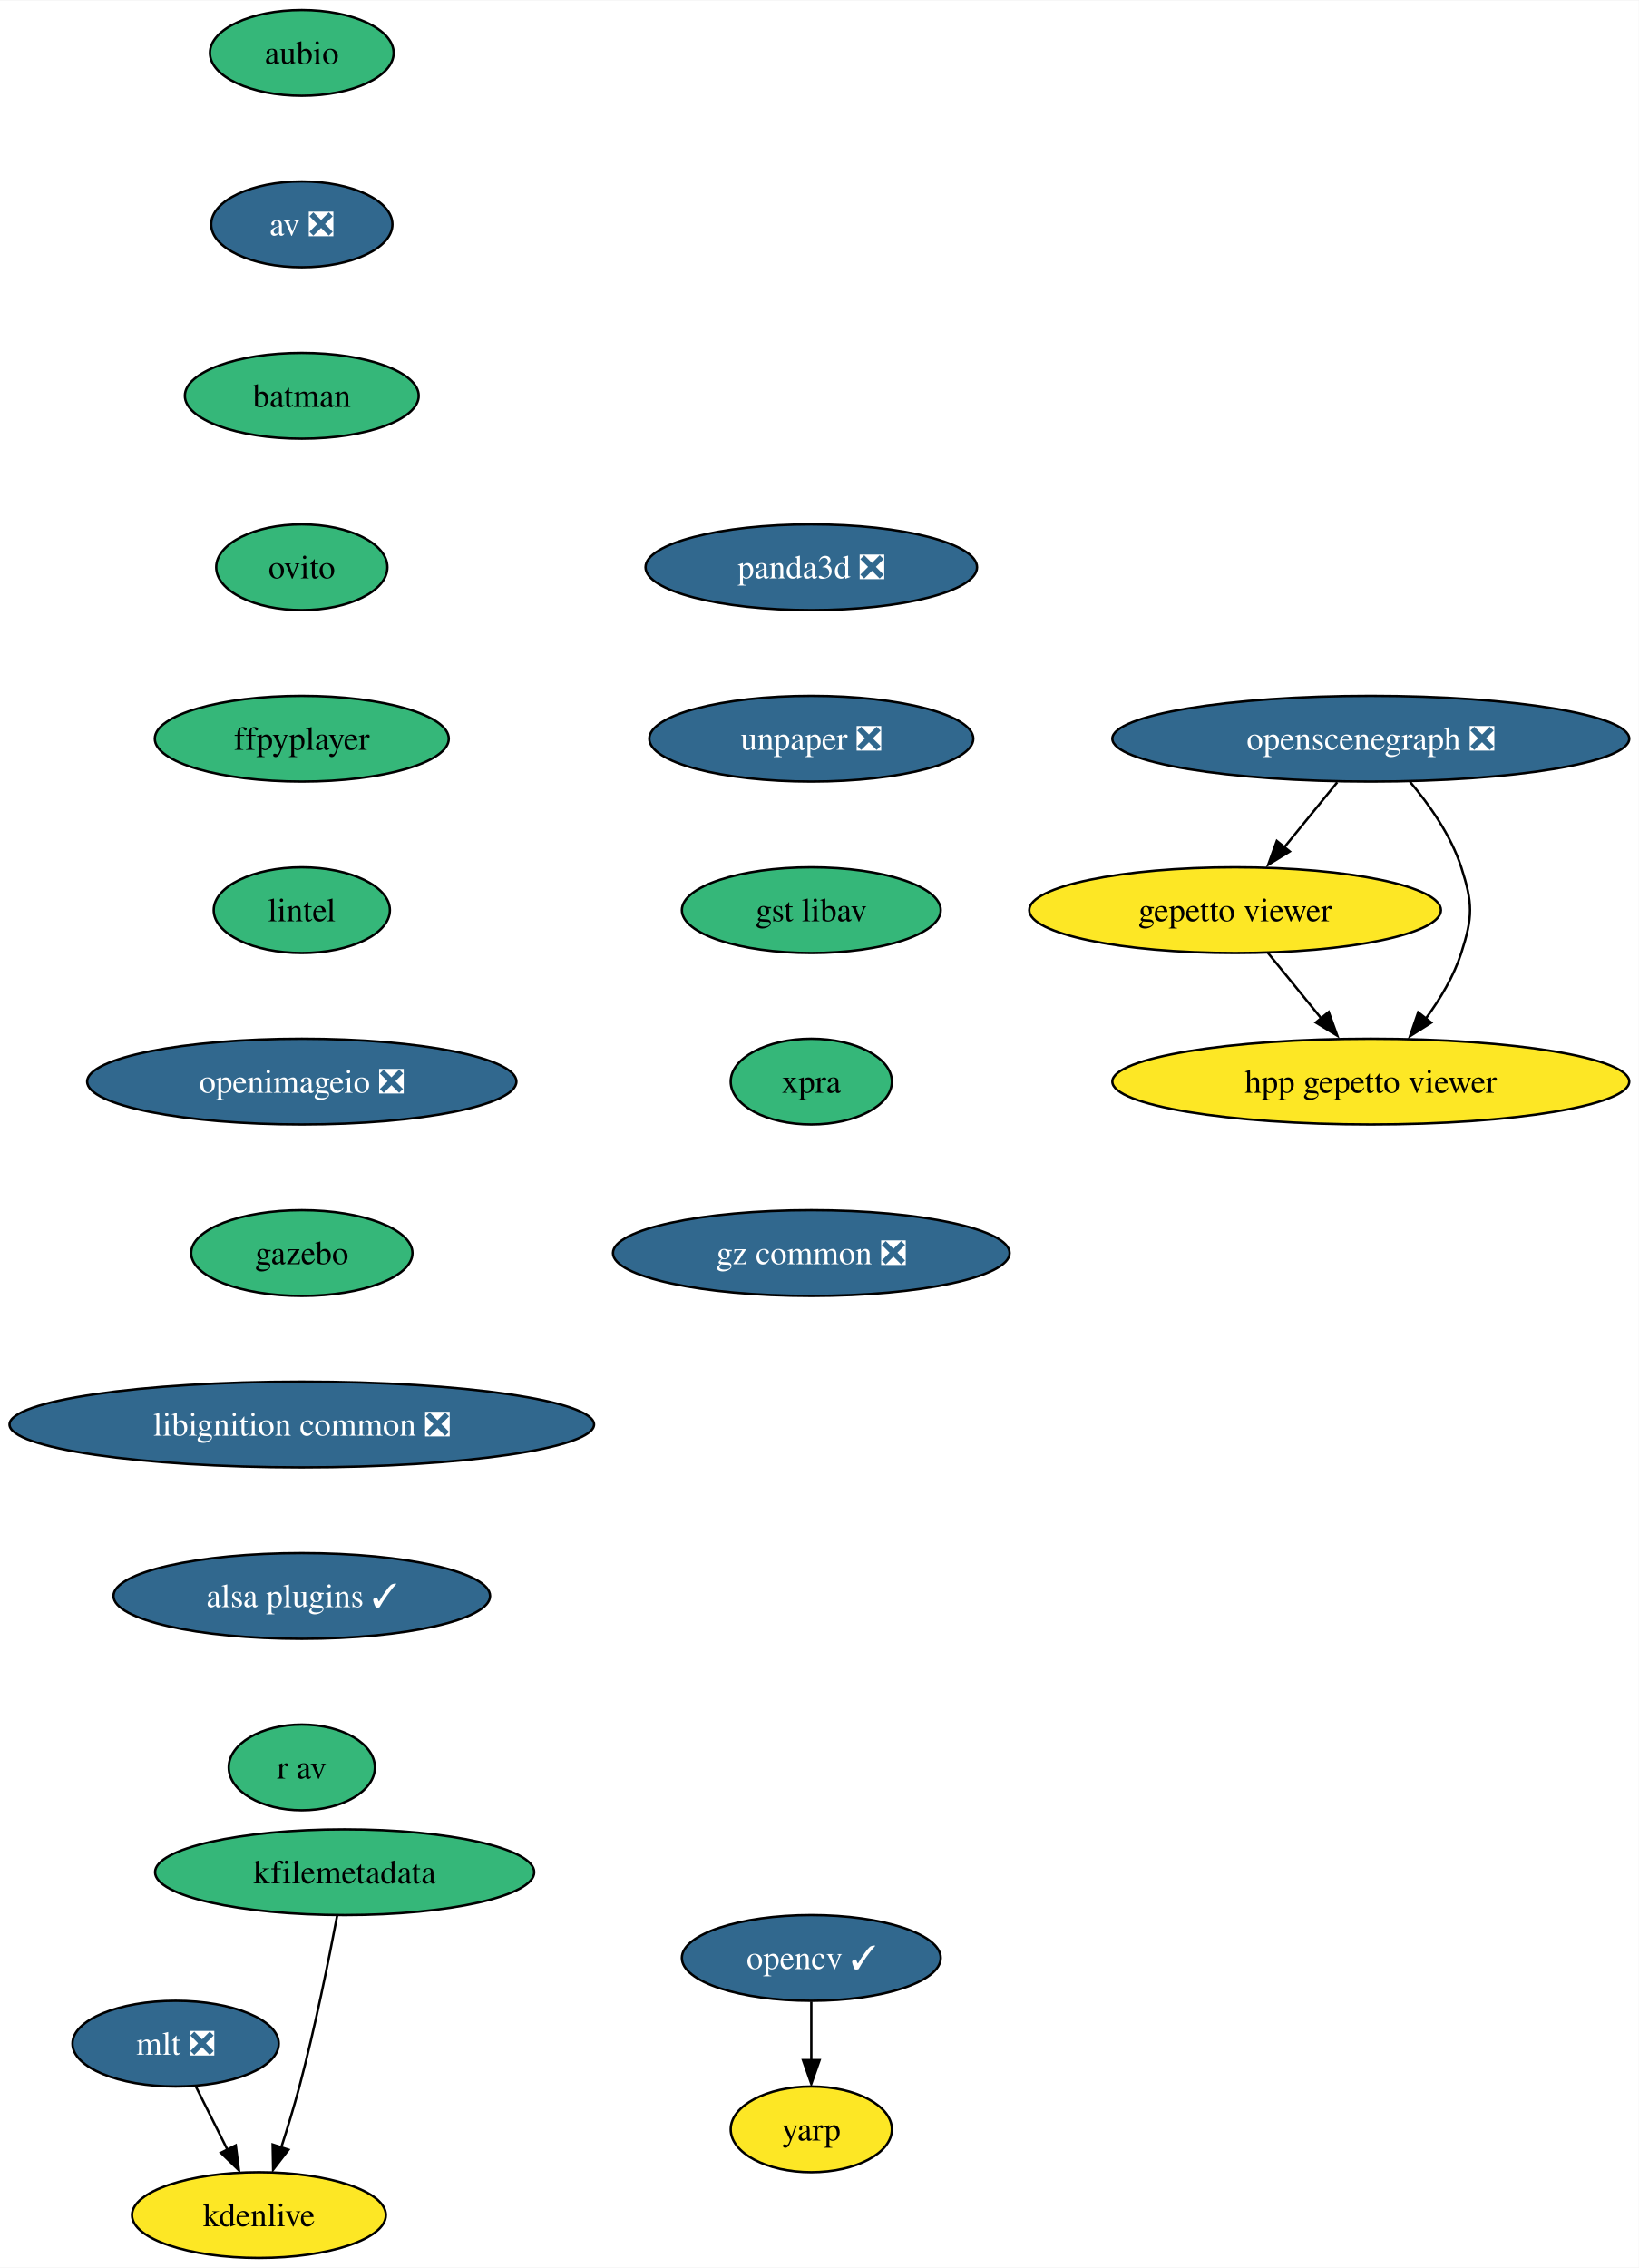
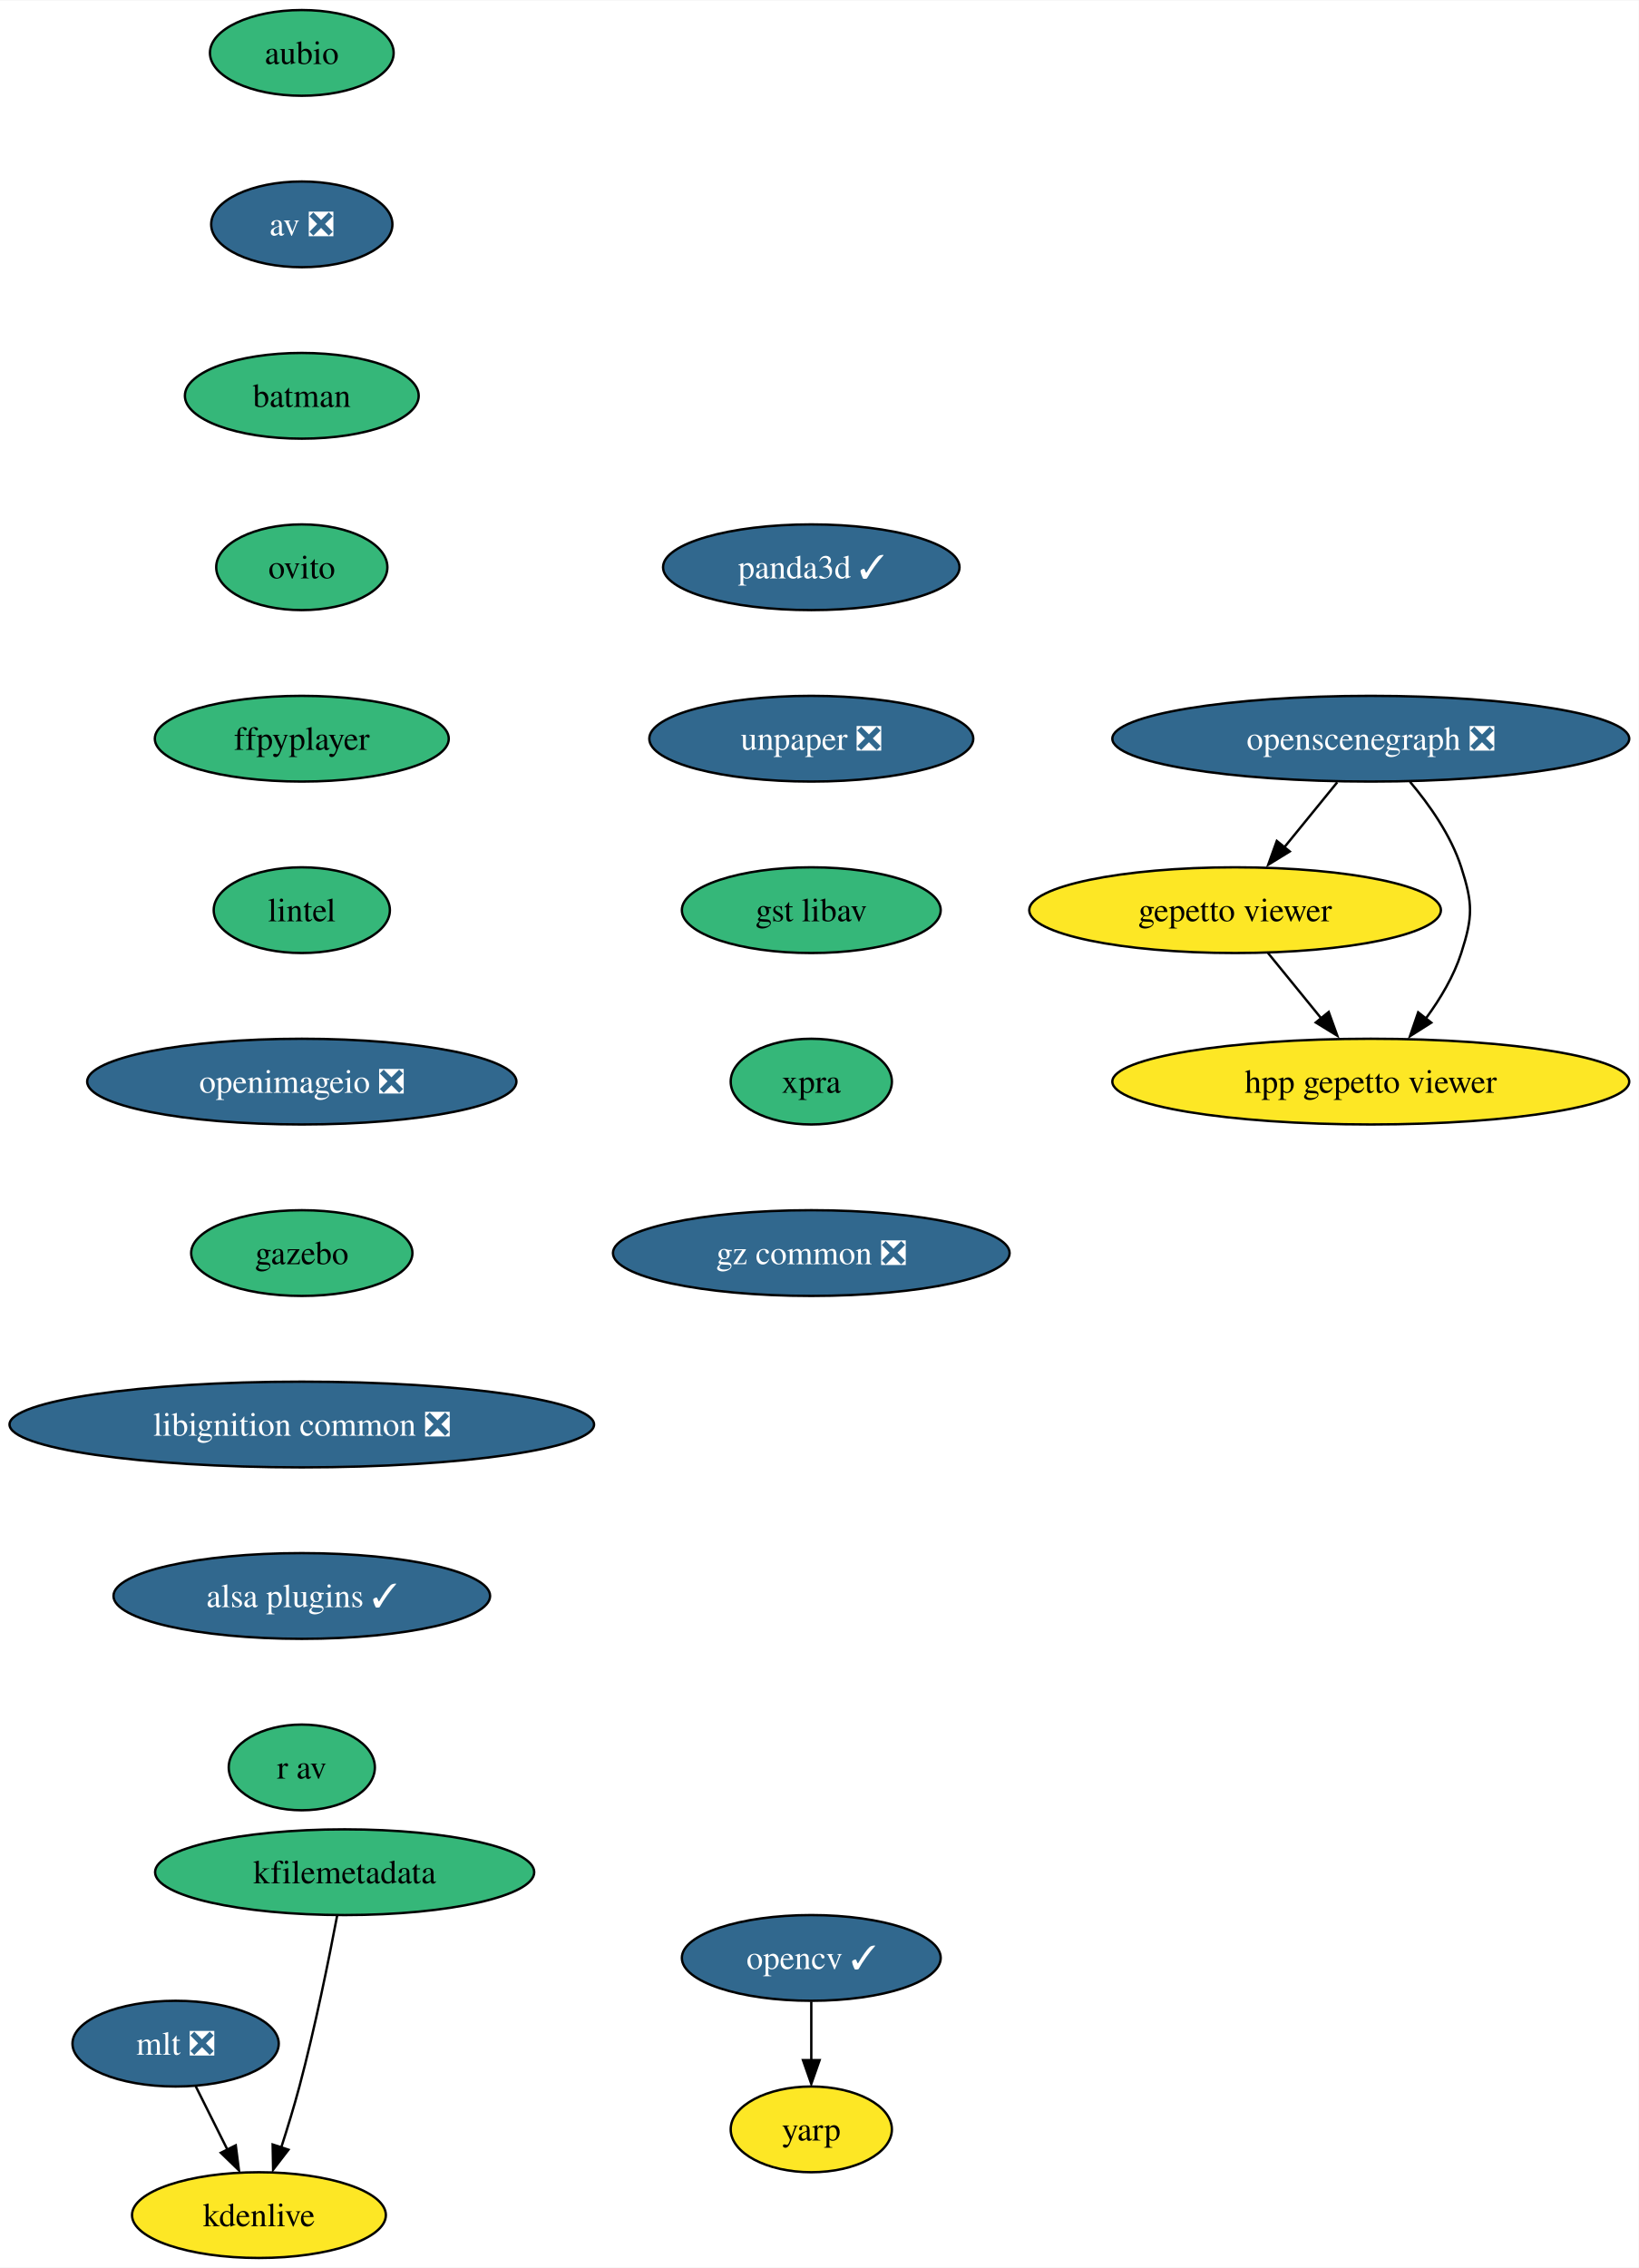
<svg xmlns="http://www.w3.org/2000/svg" xmlns:xlink="http://www.w3.org/1999/xlink" width="688pt" height="952pt" viewBox="0.00 0.00 688.31 952.00">
  <g id="graph0" class="graph" transform="scale(1 1) rotate(0) translate(4 948)">
    <polygon fill="white" stroke="none" points="-4,4 -4,-948 684.31,-948 684.31,4 -4,4" />
    <g id="node1" class="node">
      <g id="a_node1">
        <a xlink:href="https://github.com/conda-forge/aubio-feedstock" xlink:title="aubio">
          <ellipse fill="#35b779" stroke="black" cx="122.76" cy="-926" rx="38.58" ry="18" />
          <text text-anchor="middle" x="122.76" y="-921.33" font-family="Times,serif" font-size="14.00">aubio</text>
        </a>
      </g>
    </g>
    <g id="node2" class="node">
      <g id="a_node2">
        <a xlink:href="https://github.com/conda-forge/av-feedstock/pull/67" xlink:title="av ❎">
          <ellipse fill="#31688e" stroke="black" cx="122.76" cy="-854" rx="38.06" ry="18" />
          <text text-anchor="middle" x="122.76" y="-849.33" font-family="Times,serif" font-size="14.00" fill="white">av ❎</text>
        </a>
      </g>
    </g>
    <g id="node3" class="node">
      <g id="a_node3">
        <a xlink:href="https://github.com/conda-forge/batman-feedstock" xlink:title="batman">
          <ellipse fill="#35b779" stroke="black" cx="122.76" cy="-782" rx="49.1" ry="18" />
          <text text-anchor="middle" x="122.76" y="-777.33" font-family="Times,serif" font-size="14.00">batman</text>
        </a>
      </g>
    </g>
    <g id="node4" class="node">
      <g id="a_node4">
        <a xlink:href="https://github.com/conda-forge/ovito-feedstock" xlink:title="ovito">
          <ellipse fill="#35b779" stroke="black" cx="122.76" cy="-710" rx="35.95" ry="18" />
          <text text-anchor="middle" x="122.76" y="-705.33" font-family="Times,serif" font-size="14.00">ovito</text>
        </a>
      </g>
    </g>
    <g id="node7" class="node">
      <g id="a_node7">
        <a xlink:href="https://github.com/conda-forge/ffpyplayer-feedstock" xlink:title="ffpyplayer">
          <ellipse fill="#35b779" stroke="black" cx="122.76" cy="-638" rx="61.73" ry="18" />
          <text text-anchor="middle" x="122.76" y="-633.33" font-family="Times,serif" font-size="14.00">ffpyplayer</text>
        </a>
      </g>
    </g>
    <g id="node5" class="node">
      <g id="a_node5">
        <a xlink:href="https://github.com/conda-forge/opencv-feedstock/pull/360" xlink:title="opencv ✓">
          <ellipse fill="#31688e" stroke="black" cx="336.76" cy="-126" rx="54.36" ry="18" />
          <text text-anchor="middle" x="336.76" y="-121.33" font-family="Times,serif" font-size="14.00" fill="white">opencv ✓</text>
        </a>
      </g>
    </g>
    <g id="node6" class="node">
      <g id="a_node6">
        <a xlink:href="https://github.com/conda-forge/yarp-feedstock" xlink:title="yarp">
          <ellipse fill="#fde725" stroke="black" cx="336.76" cy="-54" rx="33.85" ry="18" />
          <text text-anchor="middle" x="336.76" y="-49.33" font-family="Times,serif" font-size="14.00">yarp</text>
        </a>
      </g>
    </g>
    <g id="edge4" class="edge">
      <path fill="none" stroke="black" d="M336.76,-107.7C336.76,-100.24 336.76,-91.32 336.76,-82.97" />
      <polygon fill="black" stroke="black" points="340.26,-83.1 336.76,-73.1 333.26,-83.1 340.26,-83.1" />
    </g>
    <g id="node8" class="node">
      <g id="a_node8">
        <a xlink:href="https://github.com/conda-forge/lintel-feedstock" xlink:title="lintel">
          <ellipse fill="#35b779" stroke="black" cx="122.76" cy="-566" rx="37" ry="18" />
          <text text-anchor="middle" x="122.76" y="-561.33" font-family="Times,serif" font-size="14.00">lintel</text>
        </a>
      </g>
    </g>
    <g id="node9" class="node">
      <g id="a_node9">
        <a xlink:href="https://github.com/conda-forge/openimageio-feedstock/pull/77" xlink:title="openimageio ❎">
          <ellipse fill="#31688e" stroke="black" cx="122.76" cy="-494" rx="90.14" ry="18" />
          <text text-anchor="middle" x="122.76" y="-489.32" font-family="Times,serif" font-size="14.00" fill="white">openimageio ❎</text>
        </a>
      </g>
    </g>
    <g id="node10" class="node">
      <g id="a_node10">
        <a xlink:href="https://github.com/conda-forge/gazebo-feedstock" xlink:title="gazebo">
          <ellipse fill="#35b779" stroke="black" cx="122.76" cy="-422" rx="46.47" ry="18" />
          <text text-anchor="middle" x="122.76" y="-417.32" font-family="Times,serif" font-size="14.00">gazebo</text>
        </a>
      </g>
    </g>
    <g id="node11" class="node">
      <g id="a_node11">
        <a xlink:href="https://github.com/conda-forge/libignition-common-feedstock/pull/60" xlink:title="libignition common ❎">
          <ellipse fill="#31688e" stroke="black" cx="122.76" cy="-350" rx="122.76" ry="18" />
          <text text-anchor="middle" x="122.76" y="-345.32" font-family="Times,serif" font-size="14.00" fill="white">libignition common ❎</text>
        </a>
      </g>
    </g>
    <g id="node15" class="node">
      <g id="a_node15">
        <a xlink:href="https://github.com/conda-forge/alsa-plugins-feedstock/pull/21" xlink:title="alsa plugins ✓">
          <ellipse fill="#31688e" stroke="black" cx="122.76" cy="-278" rx="79.09" ry="18" />
          <text text-anchor="middle" x="122.76" y="-273.32" font-family="Times,serif" font-size="14.00" fill="white">alsa plugins ✓</text>
        </a>
      </g>
    </g>
    <g id="node12" class="node">
      <g id="a_node12">
        <a xlink:href="https://github.com/conda-forge/mlt-feedstock/pull/22" xlink:title="mlt ❎">
          <ellipse fill="#31688e" stroke="black" cx="69.76" cy="-90" rx="43.32" ry="18" />
          <text text-anchor="middle" x="69.76" y="-85.33" font-family="Times,serif" font-size="14.00" fill="white">mlt ❎</text>
        </a>
      </g>
    </g>
    <g id="node13" class="node">
      <g id="a_node13">
        <a xlink:href="https://github.com/conda-forge/kdenlive-feedstock" xlink:title="kdenlive">
          <ellipse fill="#fde725" stroke="black" cx="104.76" cy="-18" rx="53.31" ry="18" />
          <text text-anchor="middle" x="104.76" y="-13.32" font-family="Times,serif" font-size="14.00">kdenlive</text>
        </a>
      </g>
    </g>
    <g id="edge10" class="edge">
      <path fill="none" stroke="black" d="M78.23,-72.05C82.23,-64.06 87.09,-54.33 91.56,-45.4" />
      <polygon fill="black" stroke="black" points="95.02,-47.3 96.37,-36.79 88.76,-44.17 95.02,-47.3" />
    </g>
    <g id="node14" class="node">
      <g id="a_node14">
        <a xlink:href="https://github.com/conda-forge/kfilemetadata-feedstock" xlink:title="kfilemetadata">
          <ellipse fill="#35b779" stroke="black" cx="140.76" cy="-162" rx="79.62" ry="18" />
          <text text-anchor="middle" x="140.76" y="-157.32" font-family="Times,serif" font-size="14.00">kfilemetadata</text>
        </a>
      </g>
    </g>
    <g id="edge11" class="edge">
      <path fill="none" stroke="black" d="M137.62,-143.82C134.21,-125.8 128.35,-96.73 121.76,-72 119.51,-63.56 116.73,-54.47 114.08,-46.25" />
      <polygon fill="black" stroke="black" points="117.17,-45.46 110.71,-37.06 110.52,-47.65 117.17,-45.46" />
    </g>
    <g id="node19" class="node">
      <g id="a_node19">
        <a xlink:href="https://github.com/conda-forge/r-av-feedstock" xlink:title="r av">
          <ellipse fill="#35b779" stroke="black" cx="122.76" cy="-206" rx="30.69" ry="18" />
          <text text-anchor="middle" x="122.76" y="-201.32" font-family="Times,serif" font-size="14.00">r av</text>
        </a>
      </g>
    </g>
    <g id="node16" class="node">
      <g id="a_node16">
        <a xlink:href="https://github.com/conda-forge/openscenegraph-feedstock/pull/28" xlink:title="openscenegraph ❎">
          <ellipse fill="#31688e" stroke="black" cx="571.76" cy="-638" rx="108.55" ry="18" />
          <text text-anchor="middle" x="571.76" y="-633.33" font-family="Times,serif" font-size="14.00" fill="white">openscenegraph ❎</text>
        </a>
      </g>
    </g>
    <g id="node17" class="node">
      <g id="a_node17">
        <a xlink:href="https://github.com/conda-forge/gepetto-viewer-feedstock" xlink:title="gepetto viewer">
          <ellipse fill="#fde725" stroke="black" cx="514.76" cy="-566" rx="86.46" ry="18" />
          <text text-anchor="middle" x="514.76" y="-561.33" font-family="Times,serif" font-size="14.00">gepetto viewer</text>
        </a>
      </g>
    </g>
    <g id="edge13" class="edge">
      <path fill="none" stroke="black" d="M557.67,-619.7C550.97,-611.47 542.84,-601.48 535.46,-592.42" />
      <polygon fill="black" stroke="black" points="537.72,-590.65 528.69,-585.1 532.29,-595.07 537.72,-590.65" />
    </g>
    <g id="node18" class="node">
      <g id="a_node18">
        <a xlink:href="https://github.com/conda-forge/hpp-gepetto-viewer-feedstock" xlink:title="hpp gepetto viewer">
          <ellipse fill="#fde725" stroke="black" cx="571.76" cy="-494" rx="108.55" ry="18" />
          <text text-anchor="middle" x="571.76" y="-489.32" font-family="Times,serif" font-size="14.00">hpp gepetto viewer</text>
        </a>
      </g>
    </g>
    <g id="edge14" class="edge">
      <path fill="none" stroke="black" d="M588.22,-619.92C596.41,-610.22 605.46,-597.37 609.76,-584 614.66,-568.77 614.66,-563.23 609.76,-548 606.64,-538.29 601.01,-528.85 595.02,-520.69" />
      <polygon fill="black" stroke="black" points="597.17,-518.76 588.22,-513.08 591.67,-523.1 597.17,-518.76" />
    </g>
    <g id="edge15" class="edge">
      <path fill="none" stroke="black" d="M528.56,-548.05C535.25,-539.84 543.43,-529.79 550.87,-520.66" />
      <polygon fill="black" stroke="black" points="554.09,-523.24 557.69,-513.28 548.66,-518.82 554.09,-523.24" />
    </g>
    <g id="node20" class="node">
      <g id="a_node20">
-         <a xlink:href="https://github.com/conda-forge/panda3d-feedstock/pull/29" xlink:title="panda3d ❎">
-           <ellipse fill="#31688e" stroke="black" cx="336.76" cy="-710" rx="69.62" ry="18" />
-           <text text-anchor="middle" x="336.76" y="-705.33" font-family="Times,serif" font-size="14.00" fill="white">panda3d ❎</text>
+         <a xlink:href="https://github.com/conda-forge/panda3d-feedstock/pull/29" xlink:title="panda3d ✓">
+           <ellipse fill="#31688e" stroke="black" cx="336.76" cy="-710" rx="62.26" ry="18" />
+           <text text-anchor="middle" x="336.76" y="-705.33" font-family="Times,serif" font-size="14.00" fill="white">panda3d ✓</text>
        </a>
      </g>
    </g>
    <g id="node21" class="node">
      <g id="a_node21">
        <a xlink:href="https://github.com/conda-forge/unpaper-feedstock/pull/5" xlink:title="unpaper ❎">
          <ellipse fill="#31688e" stroke="black" cx="336.76" cy="-638" rx="68.04" ry="18" />
          <text text-anchor="middle" x="336.76" y="-633.33" font-family="Times,serif" font-size="14.00" fill="white">unpaper ❎</text>
        </a>
      </g>
    </g>
    <g id="node22" class="node">
      <g id="a_node22">
        <a xlink:href="https://github.com/conda-forge/gst-libav-feedstock" xlink:title="gst libav">
          <ellipse fill="#35b779" stroke="black" cx="336.76" cy="-566" rx="54.36" ry="18" />
          <text text-anchor="middle" x="336.76" y="-561.33" font-family="Times,serif" font-size="14.00">gst libav</text>
        </a>
      </g>
    </g>
    <g id="node23" class="node">
      <g id="a_node23">
        <a xlink:href="https://github.com/conda-forge/xpra-feedstock" xlink:title="xpra">
          <ellipse fill="#35b779" stroke="black" cx="336.76" cy="-494" rx="33.85" ry="18" />
          <text text-anchor="middle" x="336.76" y="-489.32" font-family="Times,serif" font-size="14.00">xpra</text>
        </a>
      </g>
    </g>
    <g id="node24" class="node">
      <g id="a_node24">
        <a xlink:href="https://github.com/conda-forge/gz-common-feedstock/pull/16" xlink:title="gz common ❎">
          <ellipse fill="#31688e" stroke="black" cx="336.76" cy="-422" rx="83.3" ry="18" />
          <text text-anchor="middle" x="336.76" y="-417.32" font-family="Times,serif" font-size="14.00" fill="white">gz common ❎</text>
        </a>
      </g>
    </g>
  </g>
</svg>
